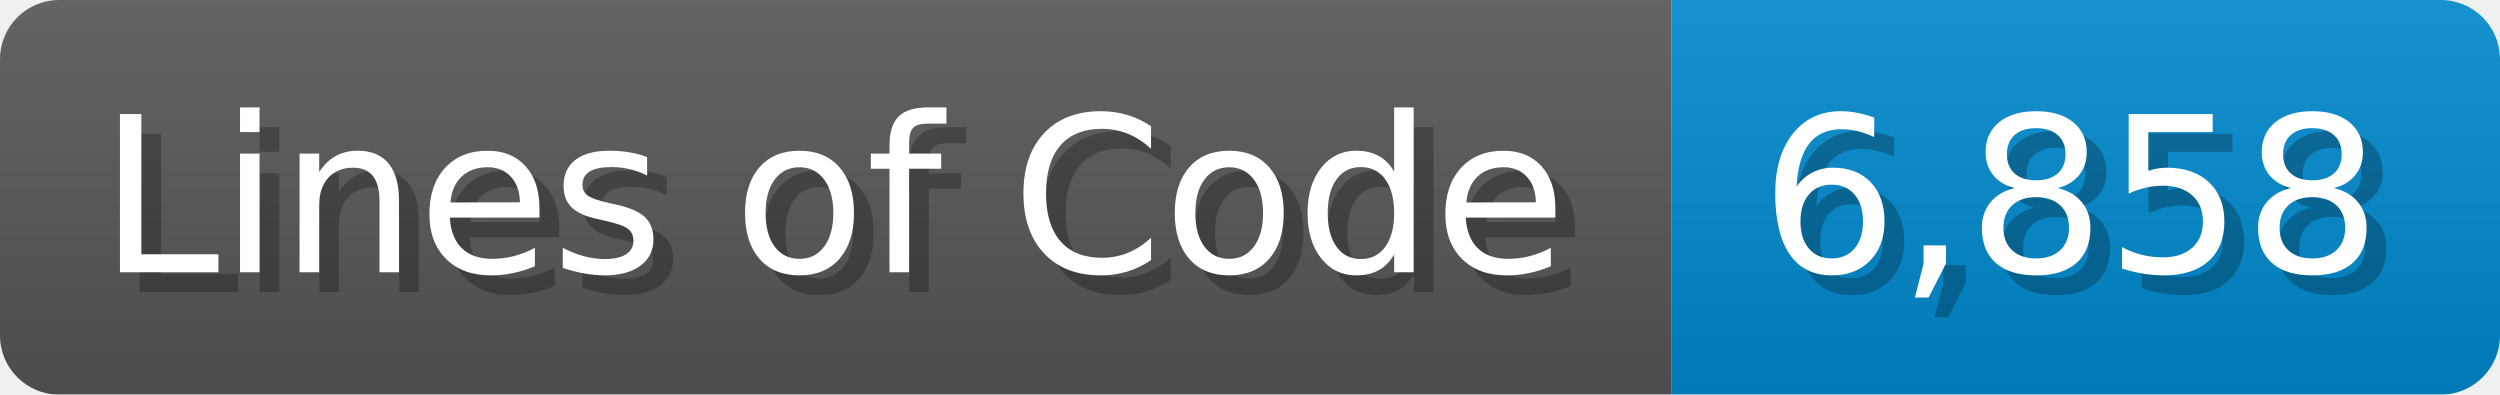
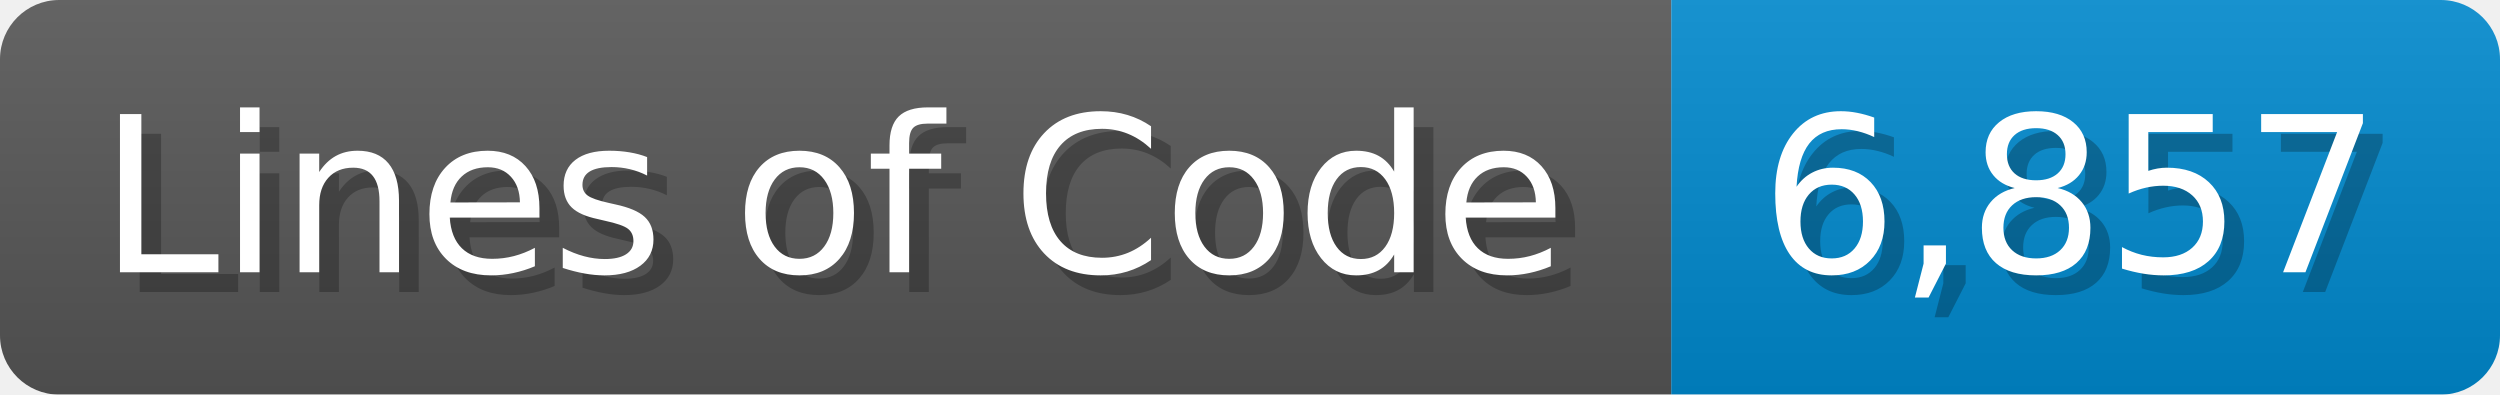
<svg xmlns="http://www.w3.org/2000/svg" width="126.7" height="20" viewBox="0 0 1267 200">
  <linearGradient id="a" x2="0" y2="100%">
    <stop offset="0" stop-opacity=".1" stop-color="#EEE" />
    <stop offset="1" stop-opacity=".1" />
  </linearGradient>
  <mask id="m">
    <rect width="1267" height="200" rx="30" fill="#FFF" />
  </mask>
  <g mask="url(#m)">
    <rect width="847" height="200" fill="#555" />
    <rect width="420" height="200" fill="#08C" x="847" />
    <rect width="1267" height="200" fill="url(#a)" />
  </g>
  <g fill="#fff" text-anchor="start" font-family="Verdana,DejaVu Sans,sans-serif" font-size="110">
    <text x="60" y="148" textLength="747" fill="#000" opacity="0.25">Lines of Code</text>
    <text x="50" y="138" textLength="747">Lines of Code</text>
-     <text x="902" y="148" textLength="320" fill="#000" opacity="0.25">6,858</text>
-     <text x="892" y="138" textLength="320">6,858</text>
+     <text x="902" y="148" textLength="320" fill="#000" opacity="0.25">6,857</text>
+     <text x="892" y="138" textLength="320">6,857</text>
  </g>
</svg>
